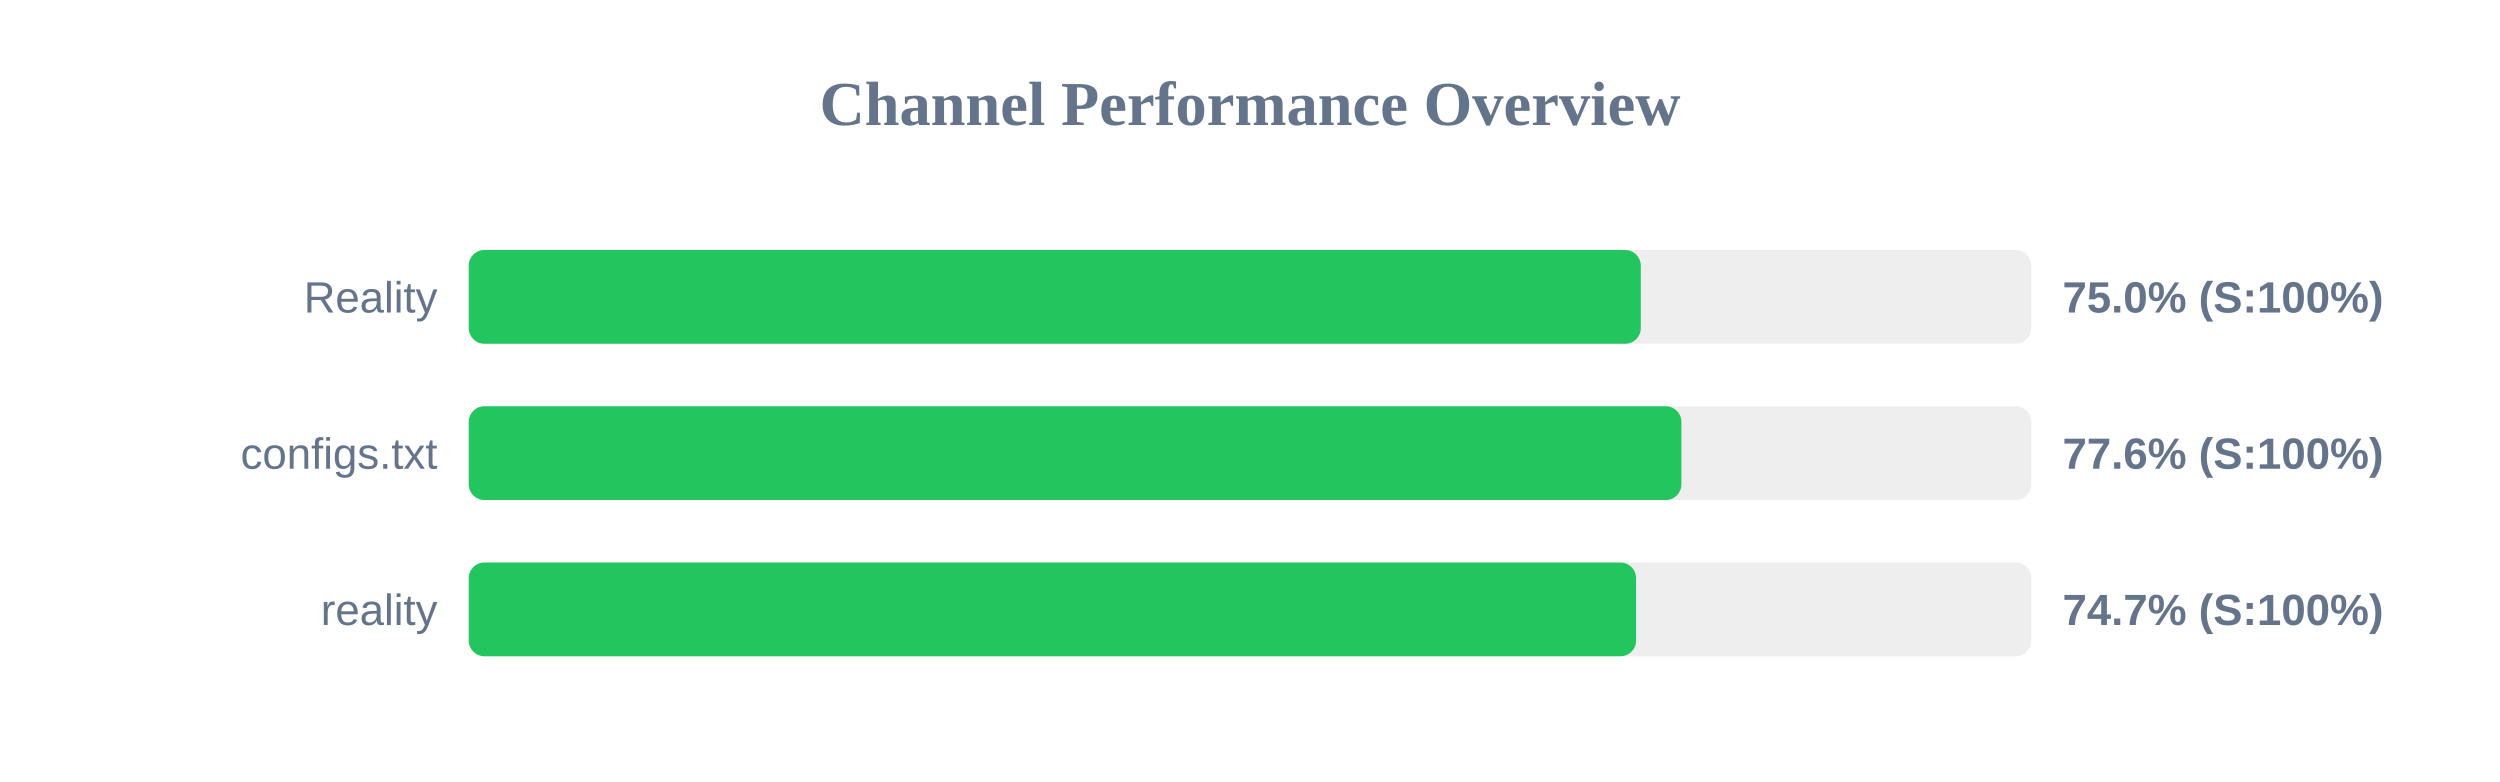
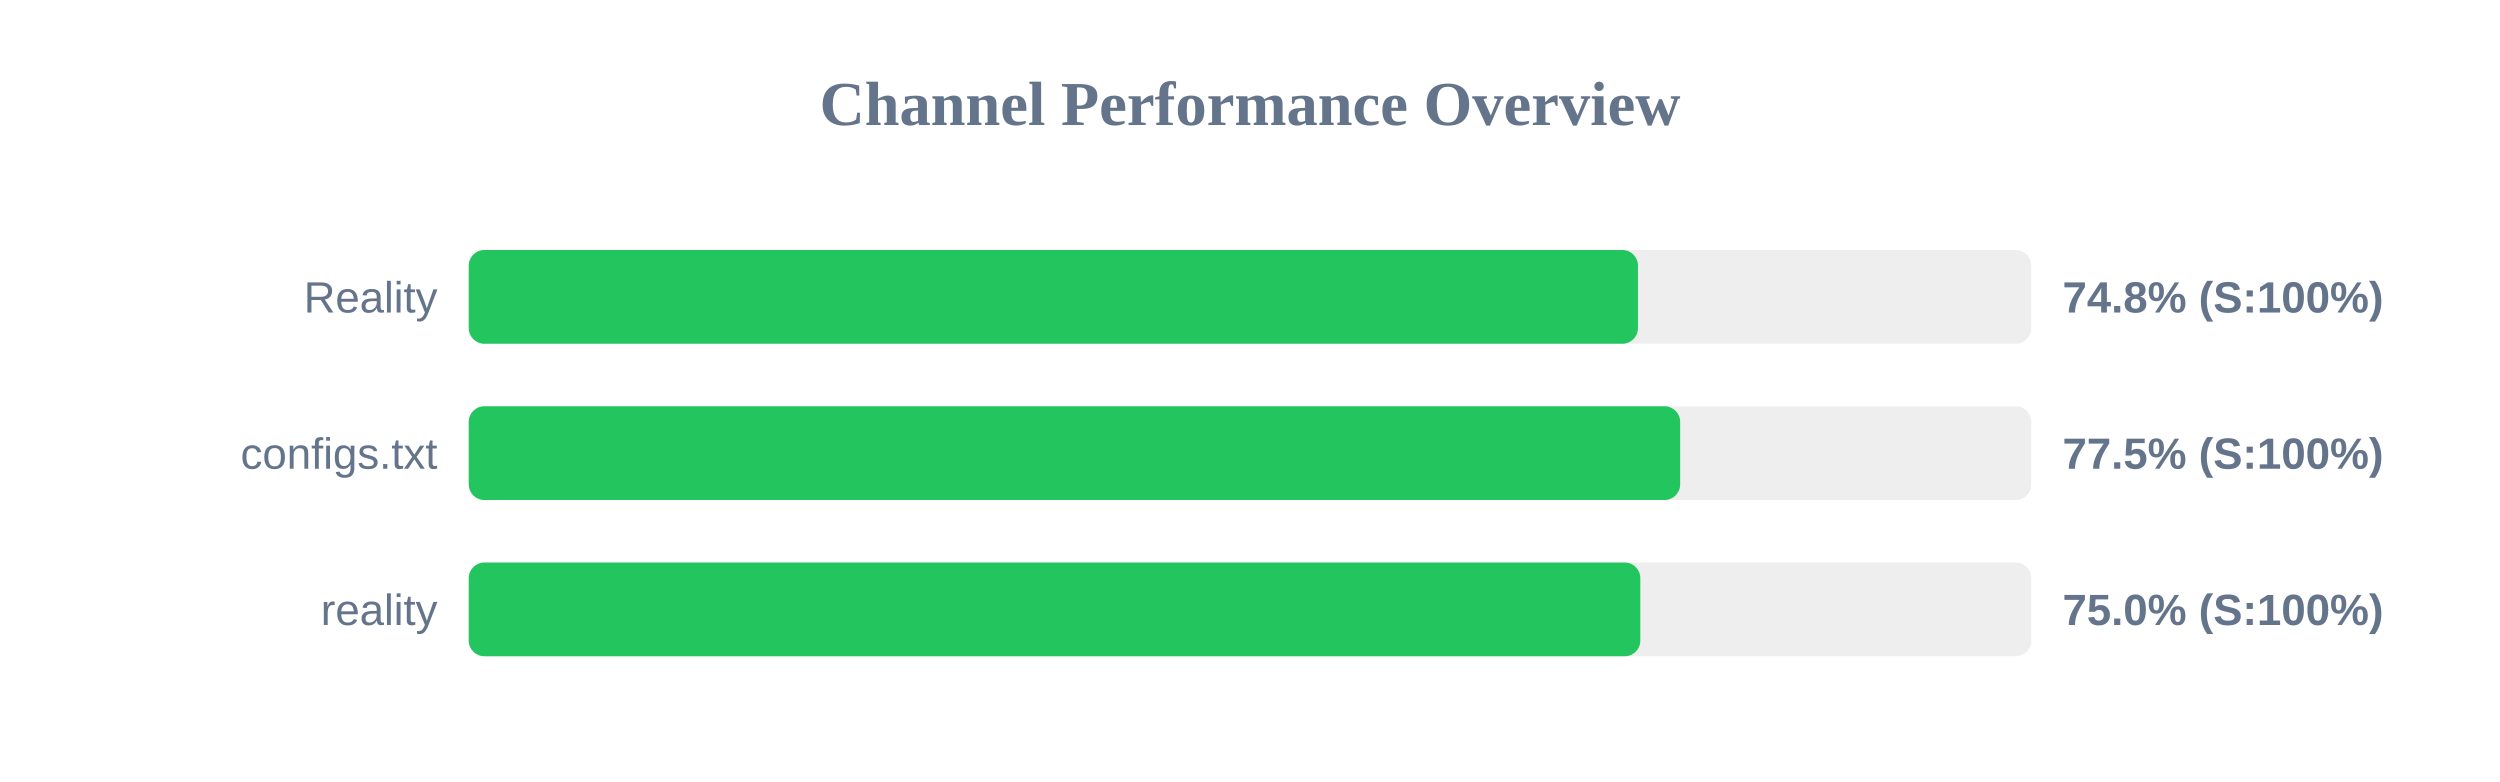
<svg xmlns="http://www.w3.org/2000/svg" width="800" height="250" version="1.1">
  <style>
        .row { font: 14px Arial; fill: #64748b; }
        .score { font: bold 14px Arial; fill: #64748b; }
    </style>
  <text x="400" y="40" text-anchor="middle" font-size="20px" font-weight="bold" fill="#64748b">Channel Performance Overview</text>
  <rect x="150" y="80" width="500" height="30" fill="#eee" rx="5" />
-   <rect x="150" y="80" width="375.05" height="30" fill="#22c55e" rx="5" />
+   <rect x="150" y="80" width="374.15" height="30" fill="#22c55e" rx="5" />
  <text x="140" y="100" text-anchor="end" class="row">Reality</text>
-   <text x="660" y="100" text-anchor="start" class="score">75.0% (S:100%)</text>
+   <text x="660" y="100" text-anchor="start" class="score">74.8% (S:100%)</text>
  <rect x="150" y="130" width="500" height="30" fill="#eee" rx="5" />
-   <rect x="150" y="130" width="388.05" height="30" fill="#22c55e" rx="5" />
+   <rect x="150" y="130" width="387.65" height="30" fill="#22c55e" rx="5" />
  <text x="140" y="150" text-anchor="end" class="row">configs.txt</text>
-   <text x="660" y="150" text-anchor="start" class="score">77.6% (S:100%)</text>
+   <text x="660" y="150" text-anchor="start" class="score">77.5% (S:100%)</text>
  <rect x="150" y="180" width="500" height="30" fill="#eee" rx="5" />
-   <rect x="150" y="180" width="373.55" height="30" fill="#22c55e" rx="5" />
+   <rect x="150" y="180" width="374.9" height="30" fill="#22c55e" rx="5" />
  <text x="140" y="200" text-anchor="end" class="row">reality</text>
-   <text x="660" y="200" text-anchor="start" class="score">74.7% (S:100%)</text>
+   <text x="660" y="200" text-anchor="start" class="score">75.0% (S:100%)</text>
</svg>
